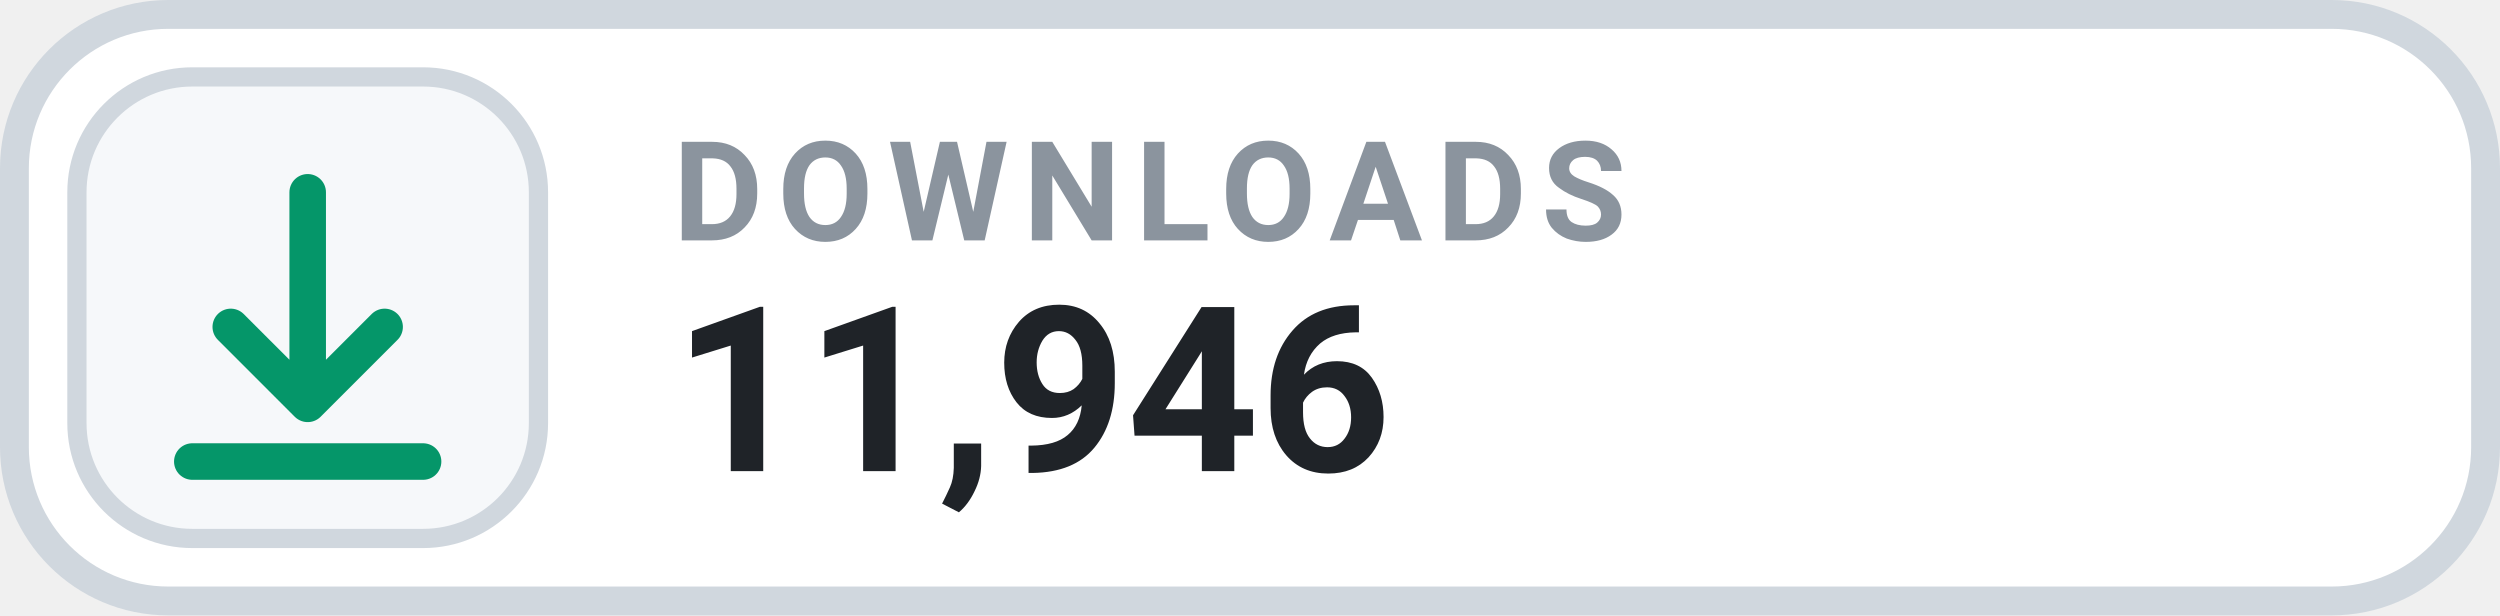
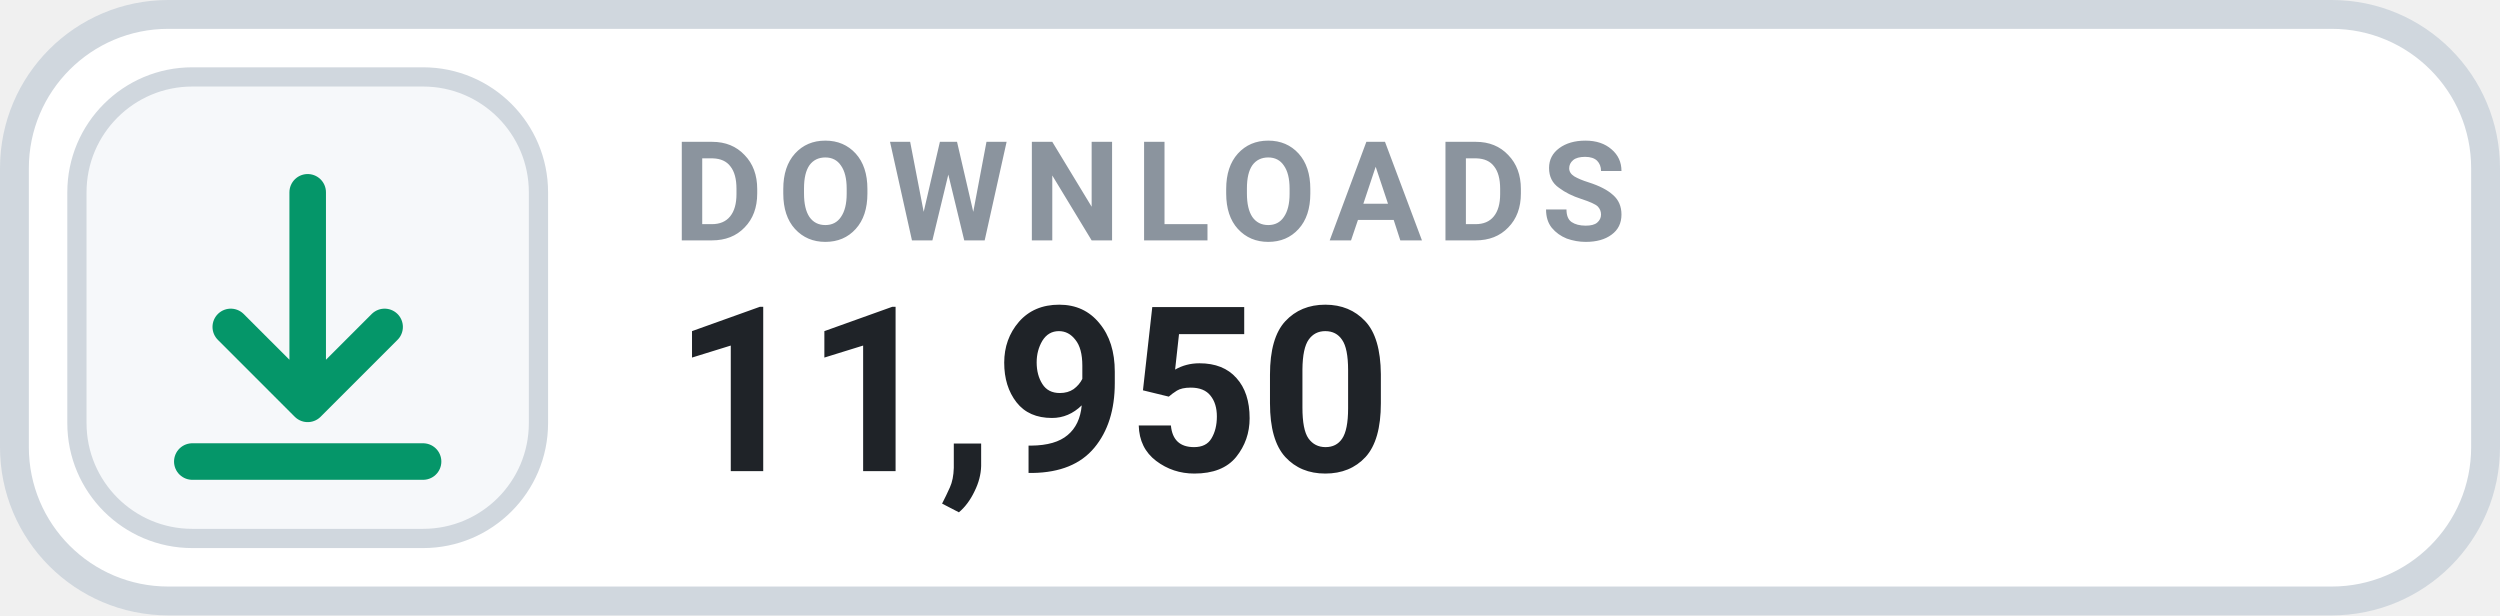
- <svg xmlns="http://www.w3.org/2000/svg" width="130" height="32" viewBox="0 0 130 32" role="img" aria-label="DOWNLOADS 11,946">
+ <svg xmlns="http://www.w3.org/2000/svg" width="130" height="32" viewBox="0 0 130 32" role="img" aria-label="DOWNLOADS 11,950">
  <rect x=".75" y=".75" width="128.5" height="30.5" rx="8" fill="#FFFFFF" stroke="#D0D7DE" stroke-width="1.5" />
  <rect x="4" y="4" width="24" height="24" rx="6" fill="#F6F8FA" stroke="#D0D7DE" stroke-width="1" />
  <g transform="translate(16 16)" style="color:#059669;">
    <path d="M0 -6 v11 m0 0 l4 -4 m-4 4 l-4 -4 M-6 8 h12" fill="none" stroke="currentColor" stroke-width="1.9" stroke-linecap="round" stroke-linejoin="round" />
  </g>
  <text x="35" y="12.5" fill="#8B949E" font-family="-apple-system,BlinkMacSystemFont,'Segoe UI',Roboto,Helvetica,Arial,sans-serif" font-size="7.2" font-weight="700" letter-spacing=".75">DOWNLOADS</text>
-   <text x="35" y="24.5" fill="#1F2328" font-family="-apple-system,BlinkMacSystemFont,'Segoe UI',Roboto,Helvetica,Arial,sans-serif" font-size="12" font-weight="700">11,946</text>
+   <text x="35" y="24.5" fill="#1F2328" font-family="-apple-system,BlinkMacSystemFont,'Segoe UI',Roboto,Helvetica,Arial,sans-serif" font-size="12" font-weight="700">11,950</text>
</svg>
